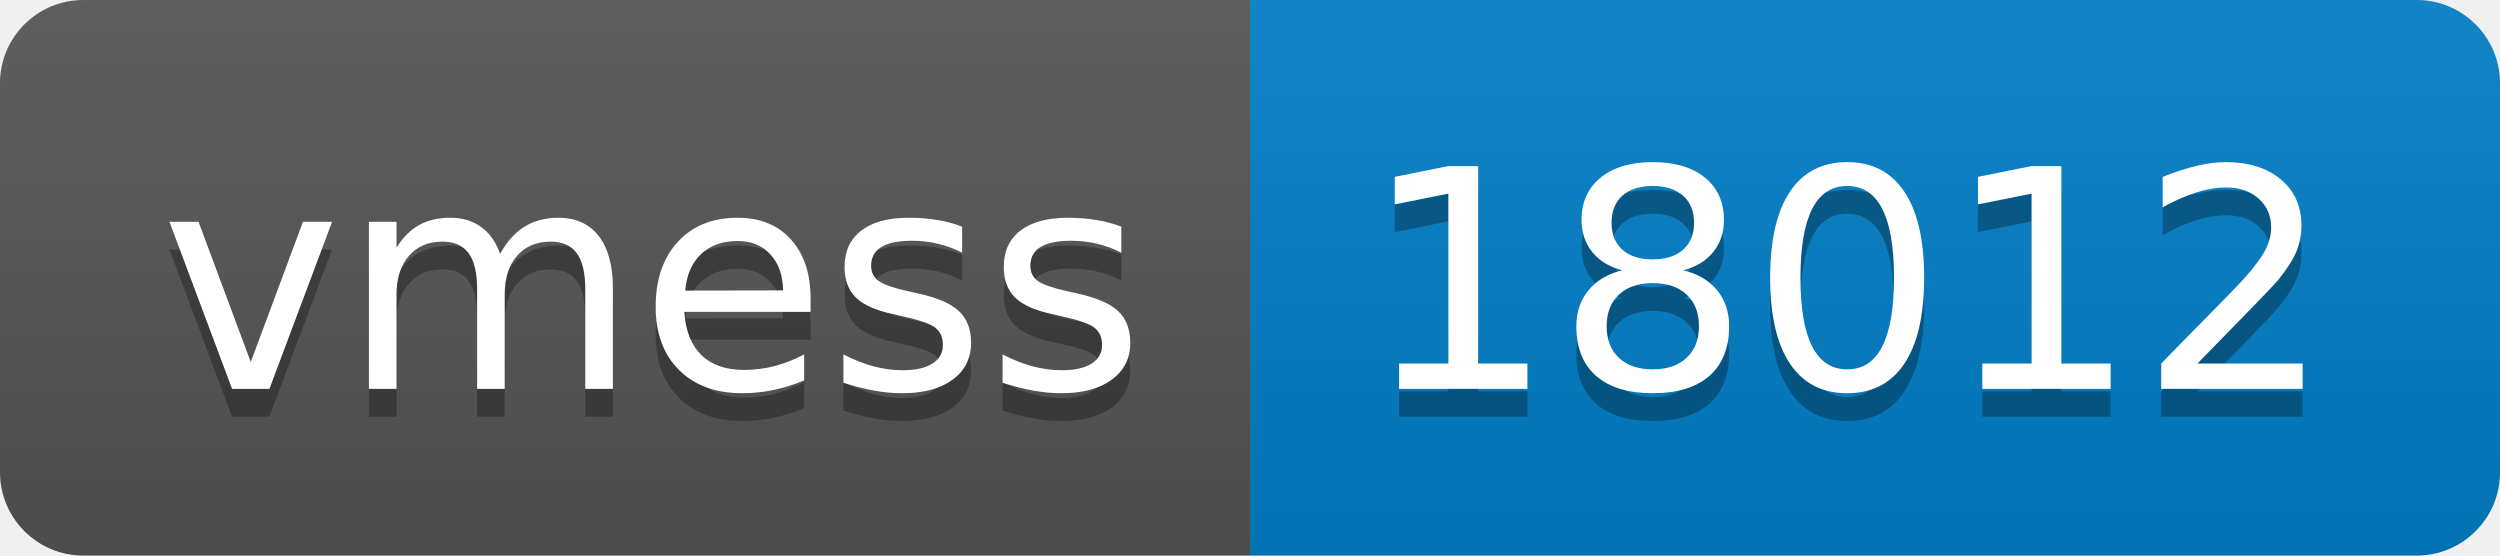
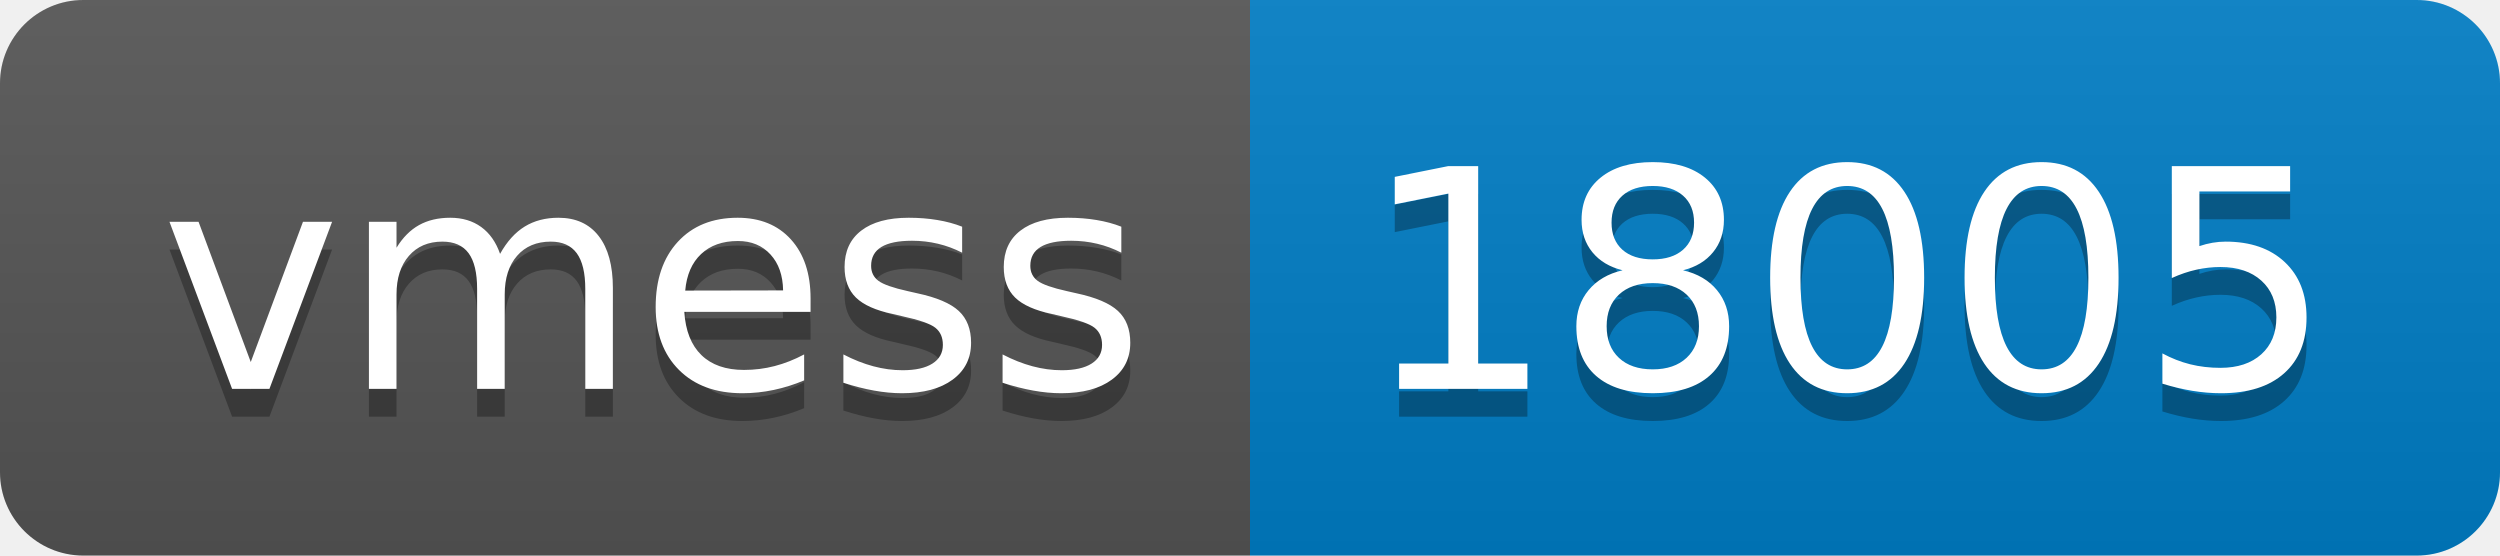
- <svg xmlns="http://www.w3.org/2000/svg" width="90" height="20" role="img" aria-label="vmess: 18012">
+ <svg xmlns="http://www.w3.org/2000/svg" width="90" height="20" role="img" aria-label="vmess: 18005">
  <linearGradient id="s" x2="0" y2="100%">
    <stop offset="0" stop-color="#bbb" stop-opacity=".1" />
    <stop offset="1" stop-opacity=".1" />
  </linearGradient>
  <clipPath id="r">
    <rect width="90" height="20" rx="3" fill="#fff" />
  </clipPath>
  <g clip-path="url(#r)">
    <rect width="45" height="20" fill="#555" />
    <rect x="45" width="45" height="20" fill="#007ec6" />
    <rect width="90" height="20" fill="url(#s)" />
  </g>
  <g fill="#fff" text-anchor="middle" font-family="Verdana,Geneva,DejaVu Sans,sans-serif" text-rendering="geometricPrecision" font-size="110">
    <text aria-hidden="true" x="235" y="150" fill="#010101" fill-opacity=".3" transform="scale(.1)" textLength="350">vmess</text>
    <text x="235" y="140" transform="scale(.1)" fill="#fff" textLength="350">vmess</text>
-     <text aria-hidden="true" x="665" y="150" fill="#010101" fill-opacity=".3" transform="scale(.1)" textLength="350">18012</text>
-     <text x="665" y="140" transform="scale(.1)" fill="#fff" textLength="350">18012</text>
+     <text aria-hidden="true" x="665" y="150" fill="#010101" fill-opacity=".3" transform="scale(.1)" textLength="350">18005</text>
+     <text x="665" y="140" transform="scale(.1)" fill="#fff" textLength="350">18005</text>
  </g>
</svg>
